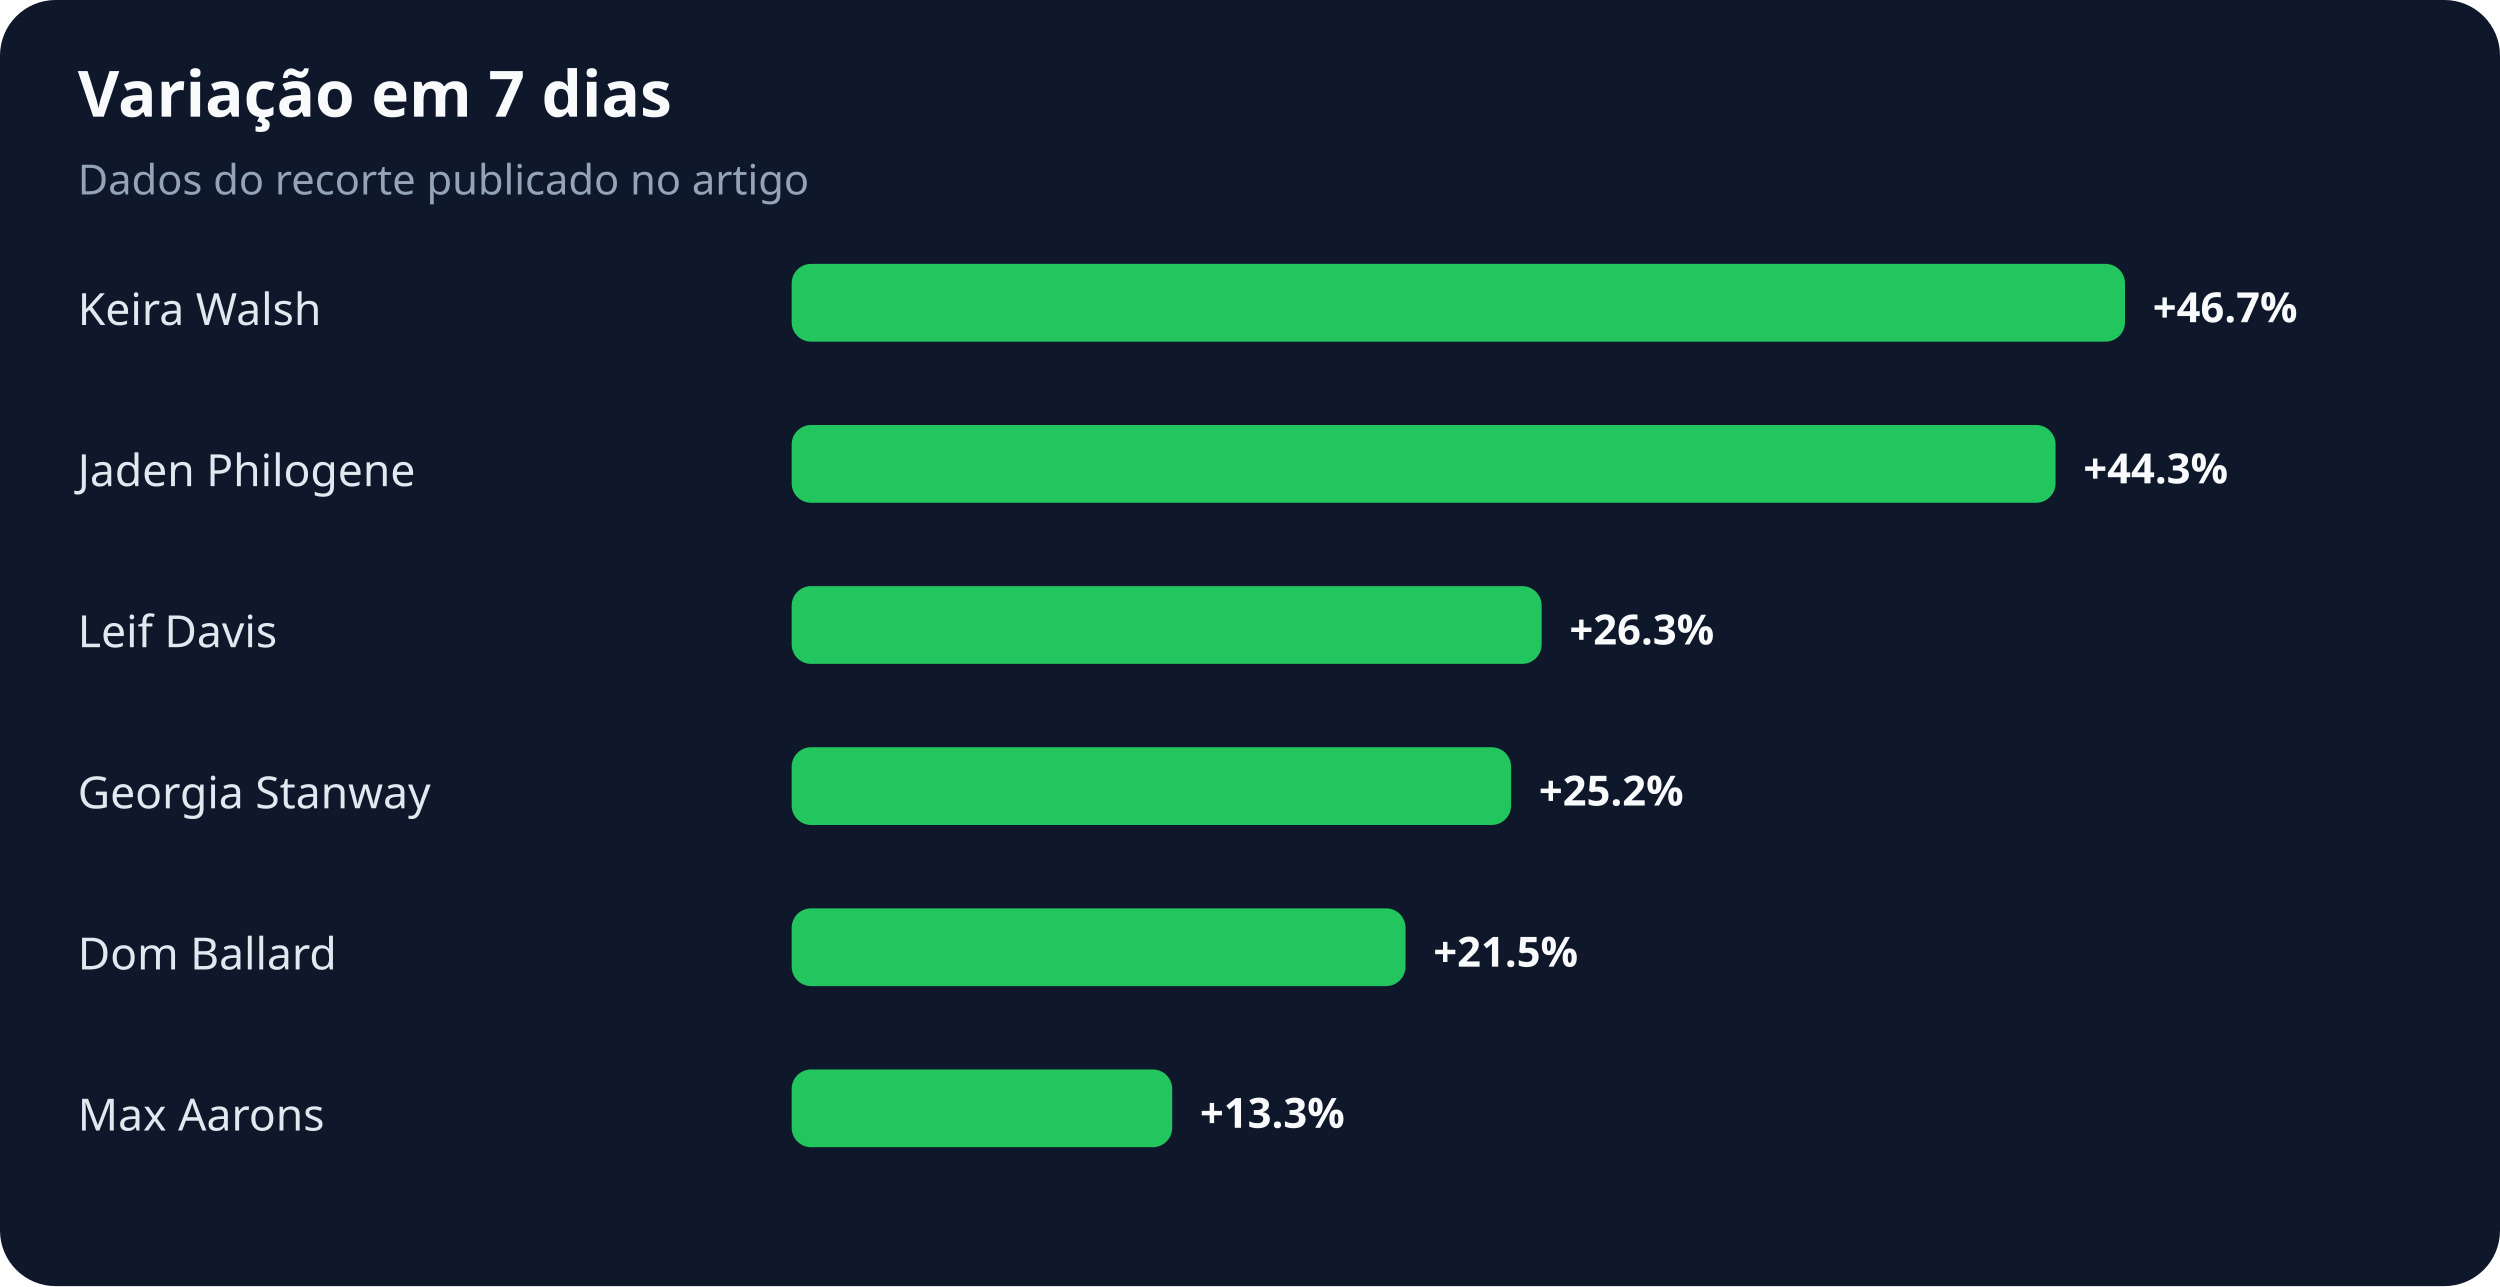
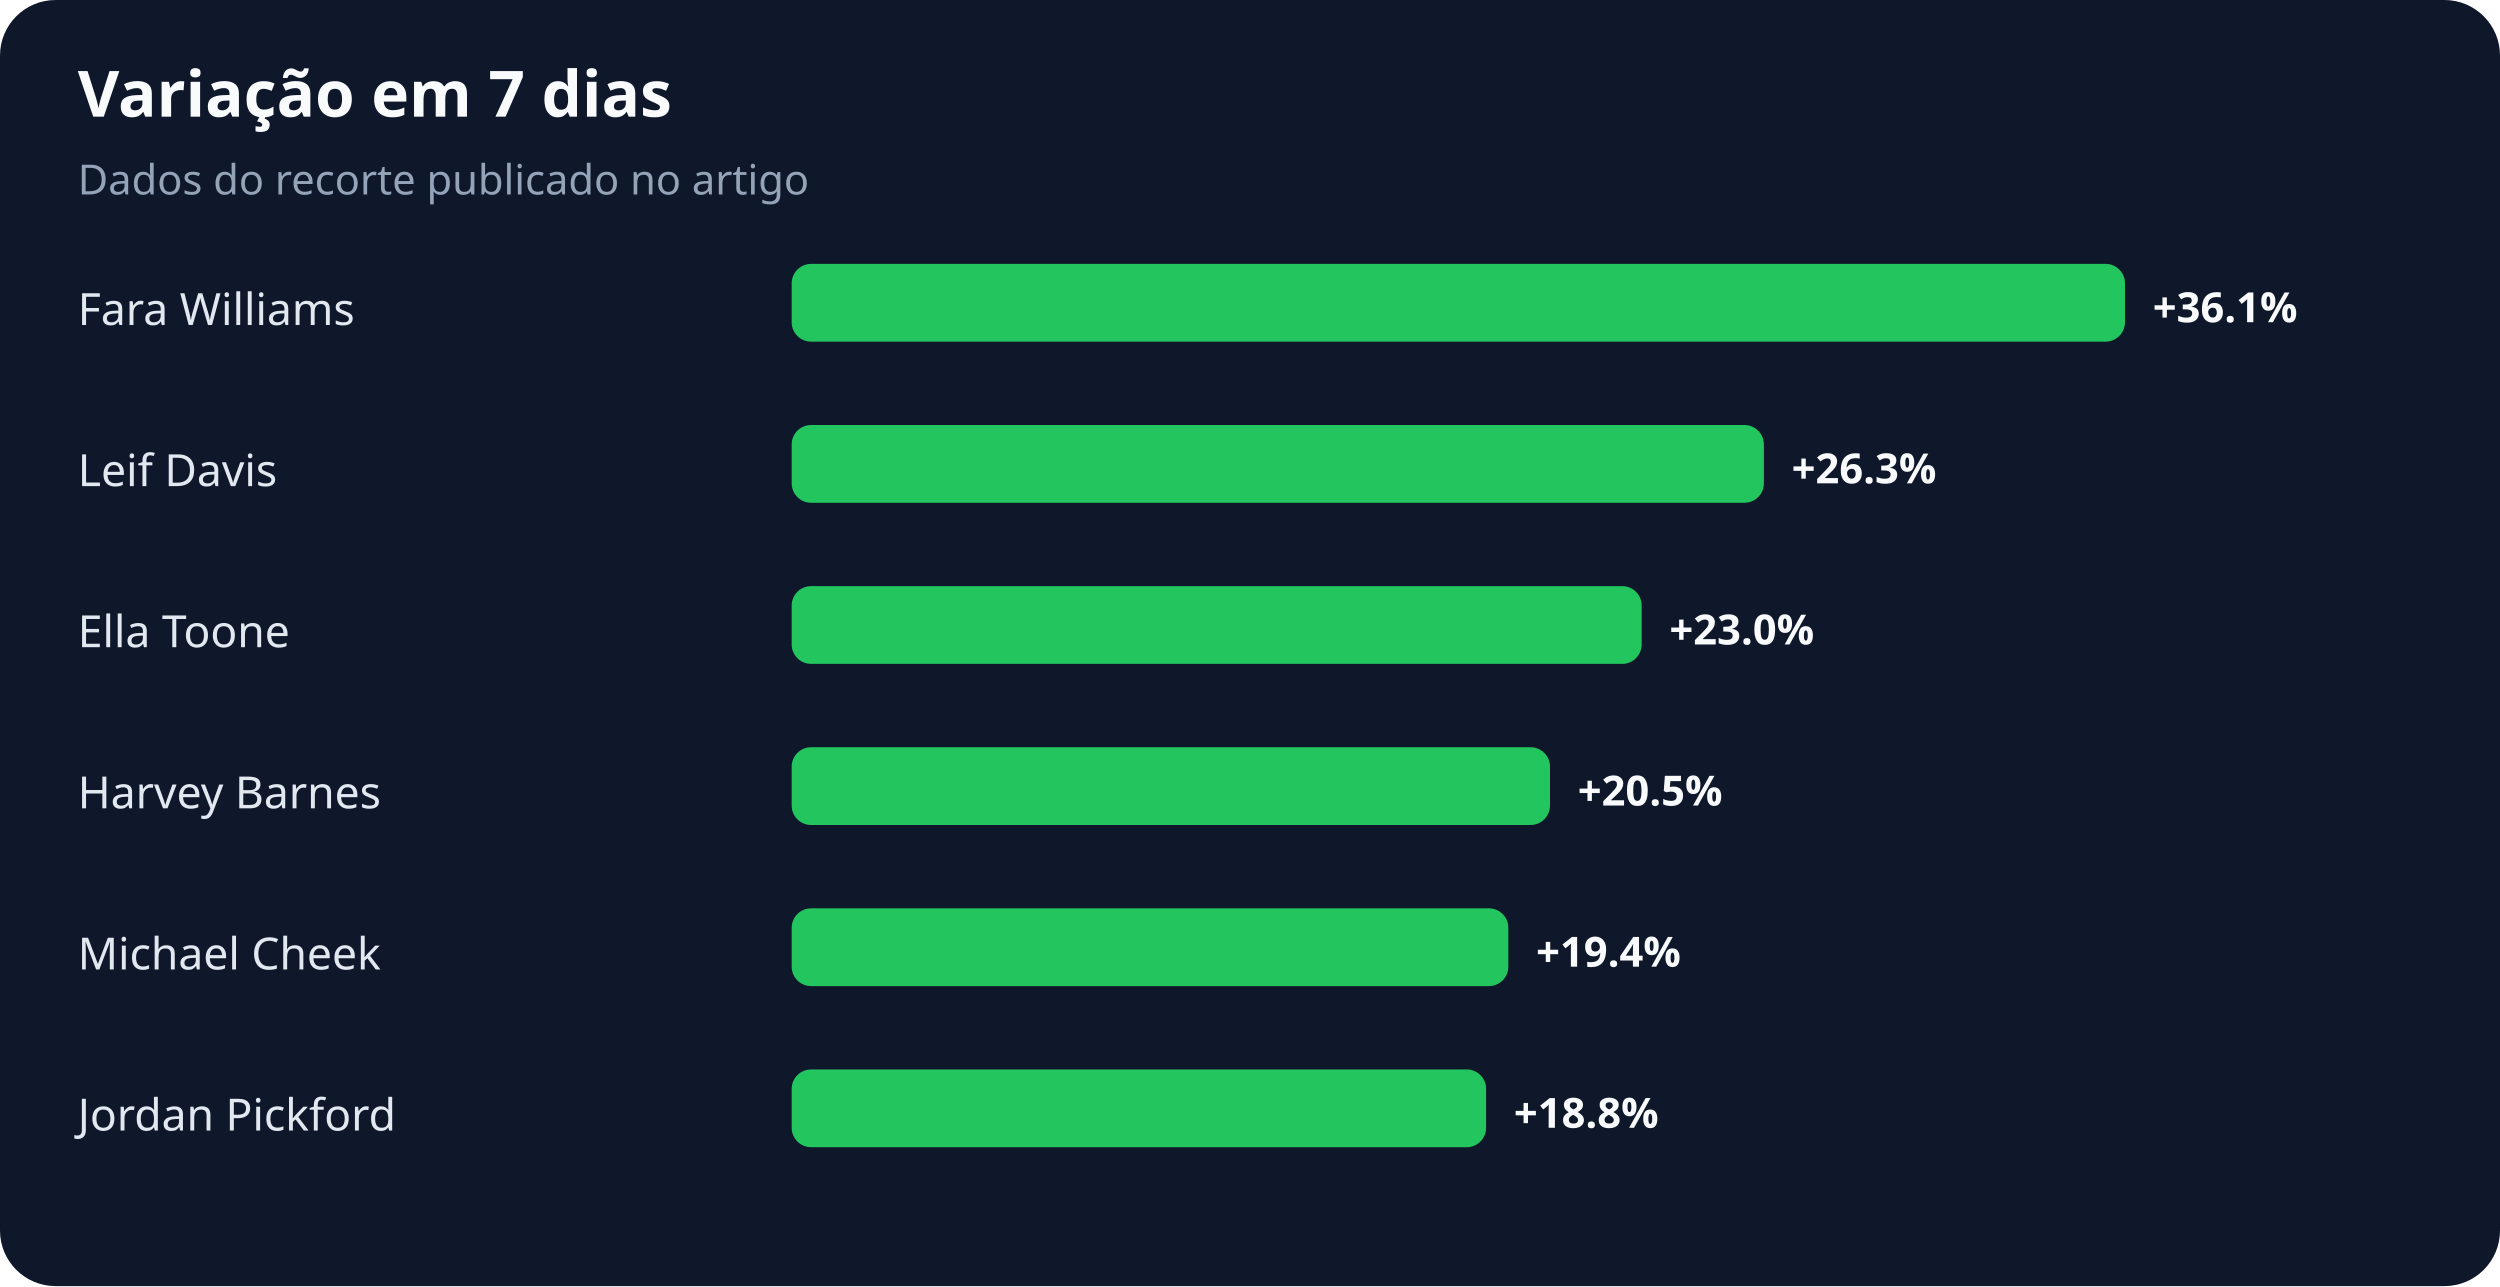
<svg xmlns="http://www.w3.org/2000/svg" width="900" height="463" viewBox="0 0 900 463" role="img" aria-labelledby="title desc">
  <rect width="100%" height="100%" rx="20" fill="#0f172a" />
  <text x="28" y="42" fill="#f8fafc" font-family="system-ui,sans-serif" font-size="23" font-weight="700">Variação em 7 dias</text>
  <text x="28" y="70" fill="#94a3b8" font-family="system-ui,sans-serif" font-size="15">Dados do recorte publicado no artigo</text>
-   <text x="28" y="117" fill="#e2e8f0" font-family="system-ui,sans-serif" font-size="16">Keira Walsh</text>
+   <text x="28" y="117" fill="#e2e8f0" font-family="system-ui,sans-serif" font-size="16">Fara Williams</text>
  <rect x="285" y="95" width="480" height="28" rx="7" fill="#22c55e" />
-   <text x="775" y="116" fill="#f8fafc" font-family="system-ui,sans-serif" font-size="15" font-weight="700">+46.7%</text>
-   <text x="28" y="175" fill="#e2e8f0" font-family="system-ui,sans-serif" font-size="16">Jaden Philogene</text>
-   <rect x="285" y="153" width="455" height="28" rx="7" fill="#22c55e" />
-   <text x="750" y="174" fill="#f8fafc" font-family="system-ui,sans-serif" font-size="15" font-weight="700">+44.3%</text>
-   <text x="28" y="233" fill="#e2e8f0" font-family="system-ui,sans-serif" font-size="16">Leif Davis</text>
-   <rect x="285" y="211" width="270" height="28" rx="7" fill="#22c55e" />
-   <text x="565" y="232" fill="#f8fafc" font-family="system-ui,sans-serif" font-size="15" font-weight="700">+26.3%</text>
-   <text x="28" y="291" fill="#e2e8f0" font-family="system-ui,sans-serif" font-size="16">Georgia Stanway</text>
-   <rect x="285" y="269" width="259" height="28" rx="7" fill="#22c55e" />
-   <text x="554" y="290" fill="#f8fafc" font-family="system-ui,sans-serif" font-size="15" font-weight="700">+25.2%</text>
-   <text x="28" y="349" fill="#e2e8f0" font-family="system-ui,sans-serif" font-size="16">Dom Ballard</text>
-   <rect x="285" y="327" width="221" height="28" rx="7" fill="#22c55e" />
-   <text x="516" y="348" fill="#f8fafc" font-family="system-ui,sans-serif" font-size="15" font-weight="700">+21.5%</text>
-   <text x="28" y="407" fill="#e2e8f0" font-family="system-ui,sans-serif" font-size="16">Max Aarons</text>
-   <rect x="285" y="385" width="137" height="28" rx="7" fill="#22c55e" />
-   <text x="432" y="406" fill="#f8fafc" font-family="system-ui,sans-serif" font-size="15" font-weight="700">+13.3%</text>
+   <text x="775" y="116" fill="#f8fafc" font-family="system-ui,sans-serif" font-size="15" font-weight="700">+36.1%</text>
+   <text x="28" y="175" fill="#e2e8f0" font-family="system-ui,sans-serif" font-size="16">Leif Davis</text>
+   <rect x="285" y="153" width="350" height="28" rx="7" fill="#22c55e" />
+   <text x="645" y="174" fill="#f8fafc" font-family="system-ui,sans-serif" font-size="15" font-weight="700">+26.3%</text>
+   <text x="28" y="233" fill="#e2e8f0" font-family="system-ui,sans-serif" font-size="16">Ella Toone</text>
+   <rect x="285" y="211" width="306" height="28" rx="7" fill="#22c55e" />
+   <text x="601" y="232" fill="#f8fafc" font-family="system-ui,sans-serif" font-size="15" font-weight="700">+23.0%</text>
+   <text x="28" y="291" fill="#e2e8f0" font-family="system-ui,sans-serif" font-size="16">Harvey Barnes</text>
+   <rect x="285" y="269" width="273" height="28" rx="7" fill="#22c55e" />
+   <text x="568" y="290" fill="#f8fafc" font-family="system-ui,sans-serif" font-size="15" font-weight="700">+20.5%</text>
+   <text x="28" y="349" fill="#e2e8f0" font-family="system-ui,sans-serif" font-size="16">Michael Cheek</text>
+   <rect x="285" y="327" width="258" height="28" rx="7" fill="#22c55e" />
+   <text x="553" y="348" fill="#f8fafc" font-family="system-ui,sans-serif" font-size="15" font-weight="700">+19.4%</text>
+   <text x="28" y="407" fill="#e2e8f0" font-family="system-ui,sans-serif" font-size="16">Jordan Pickford</text>
+   <rect x="285" y="385" width="250" height="28" rx="7" fill="#22c55e" />
+   <text x="545" y="406" fill="#f8fafc" font-family="system-ui,sans-serif" font-size="15" font-weight="700">+18.8%</text>
</svg>
